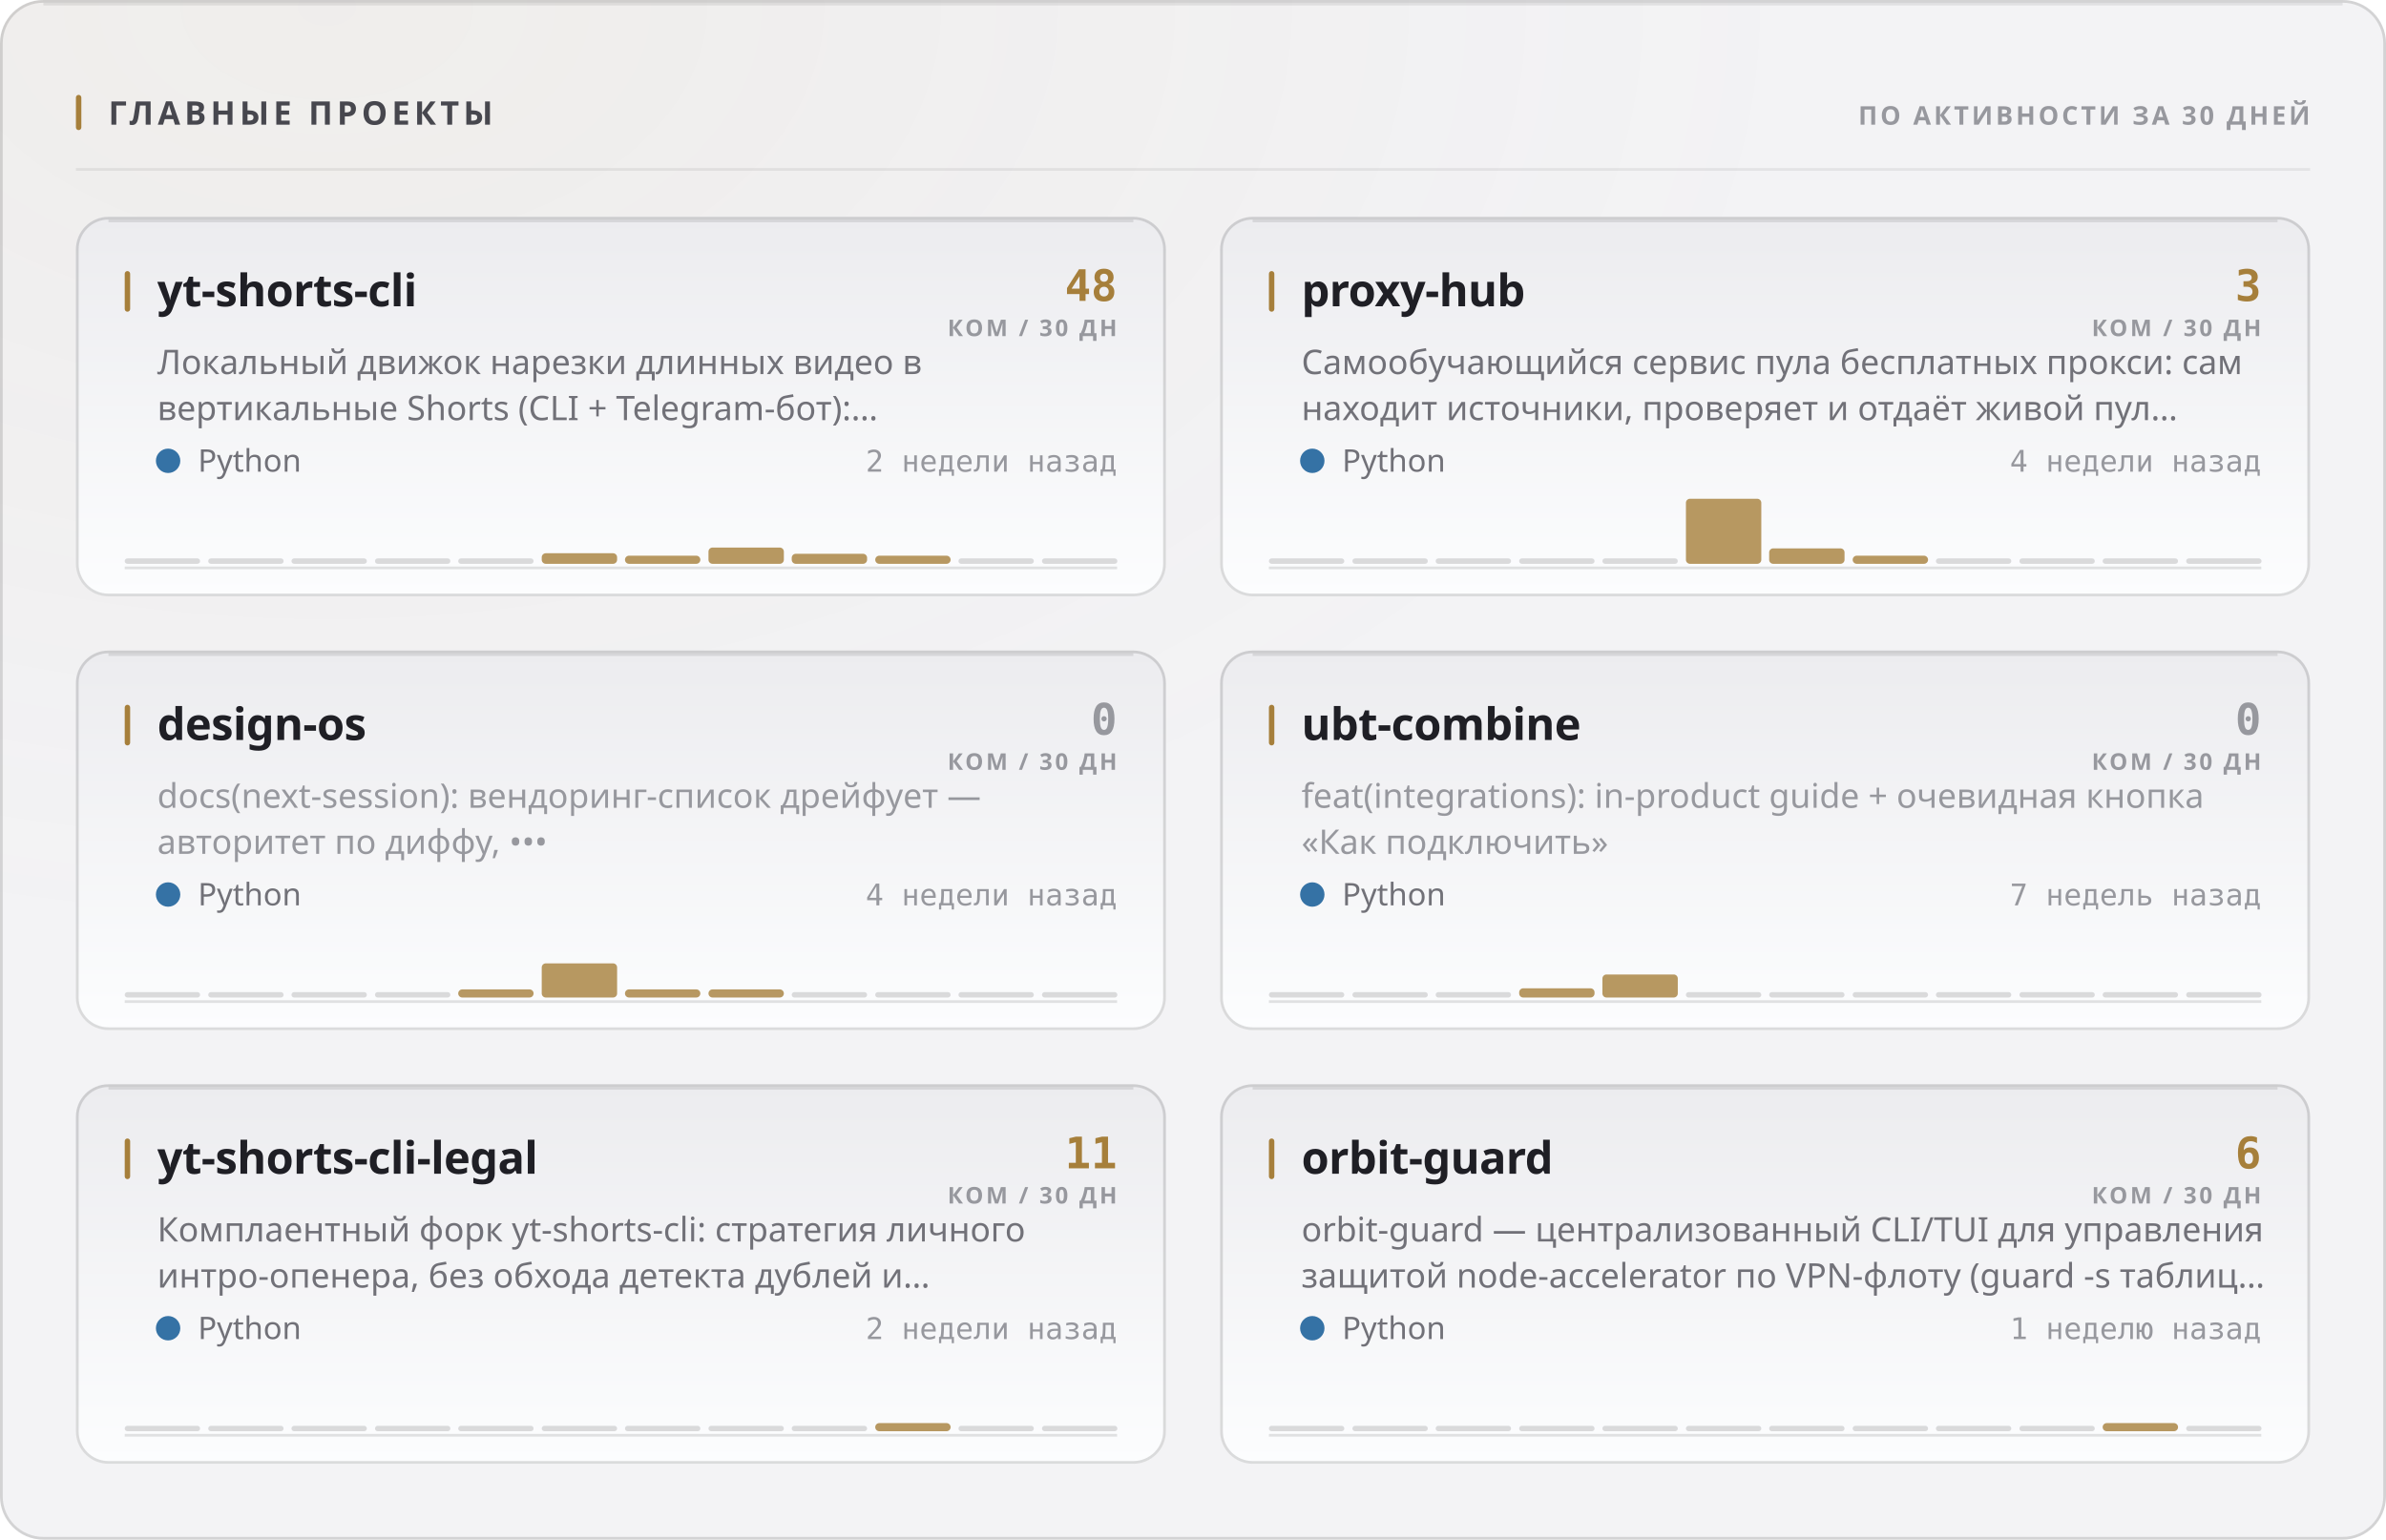
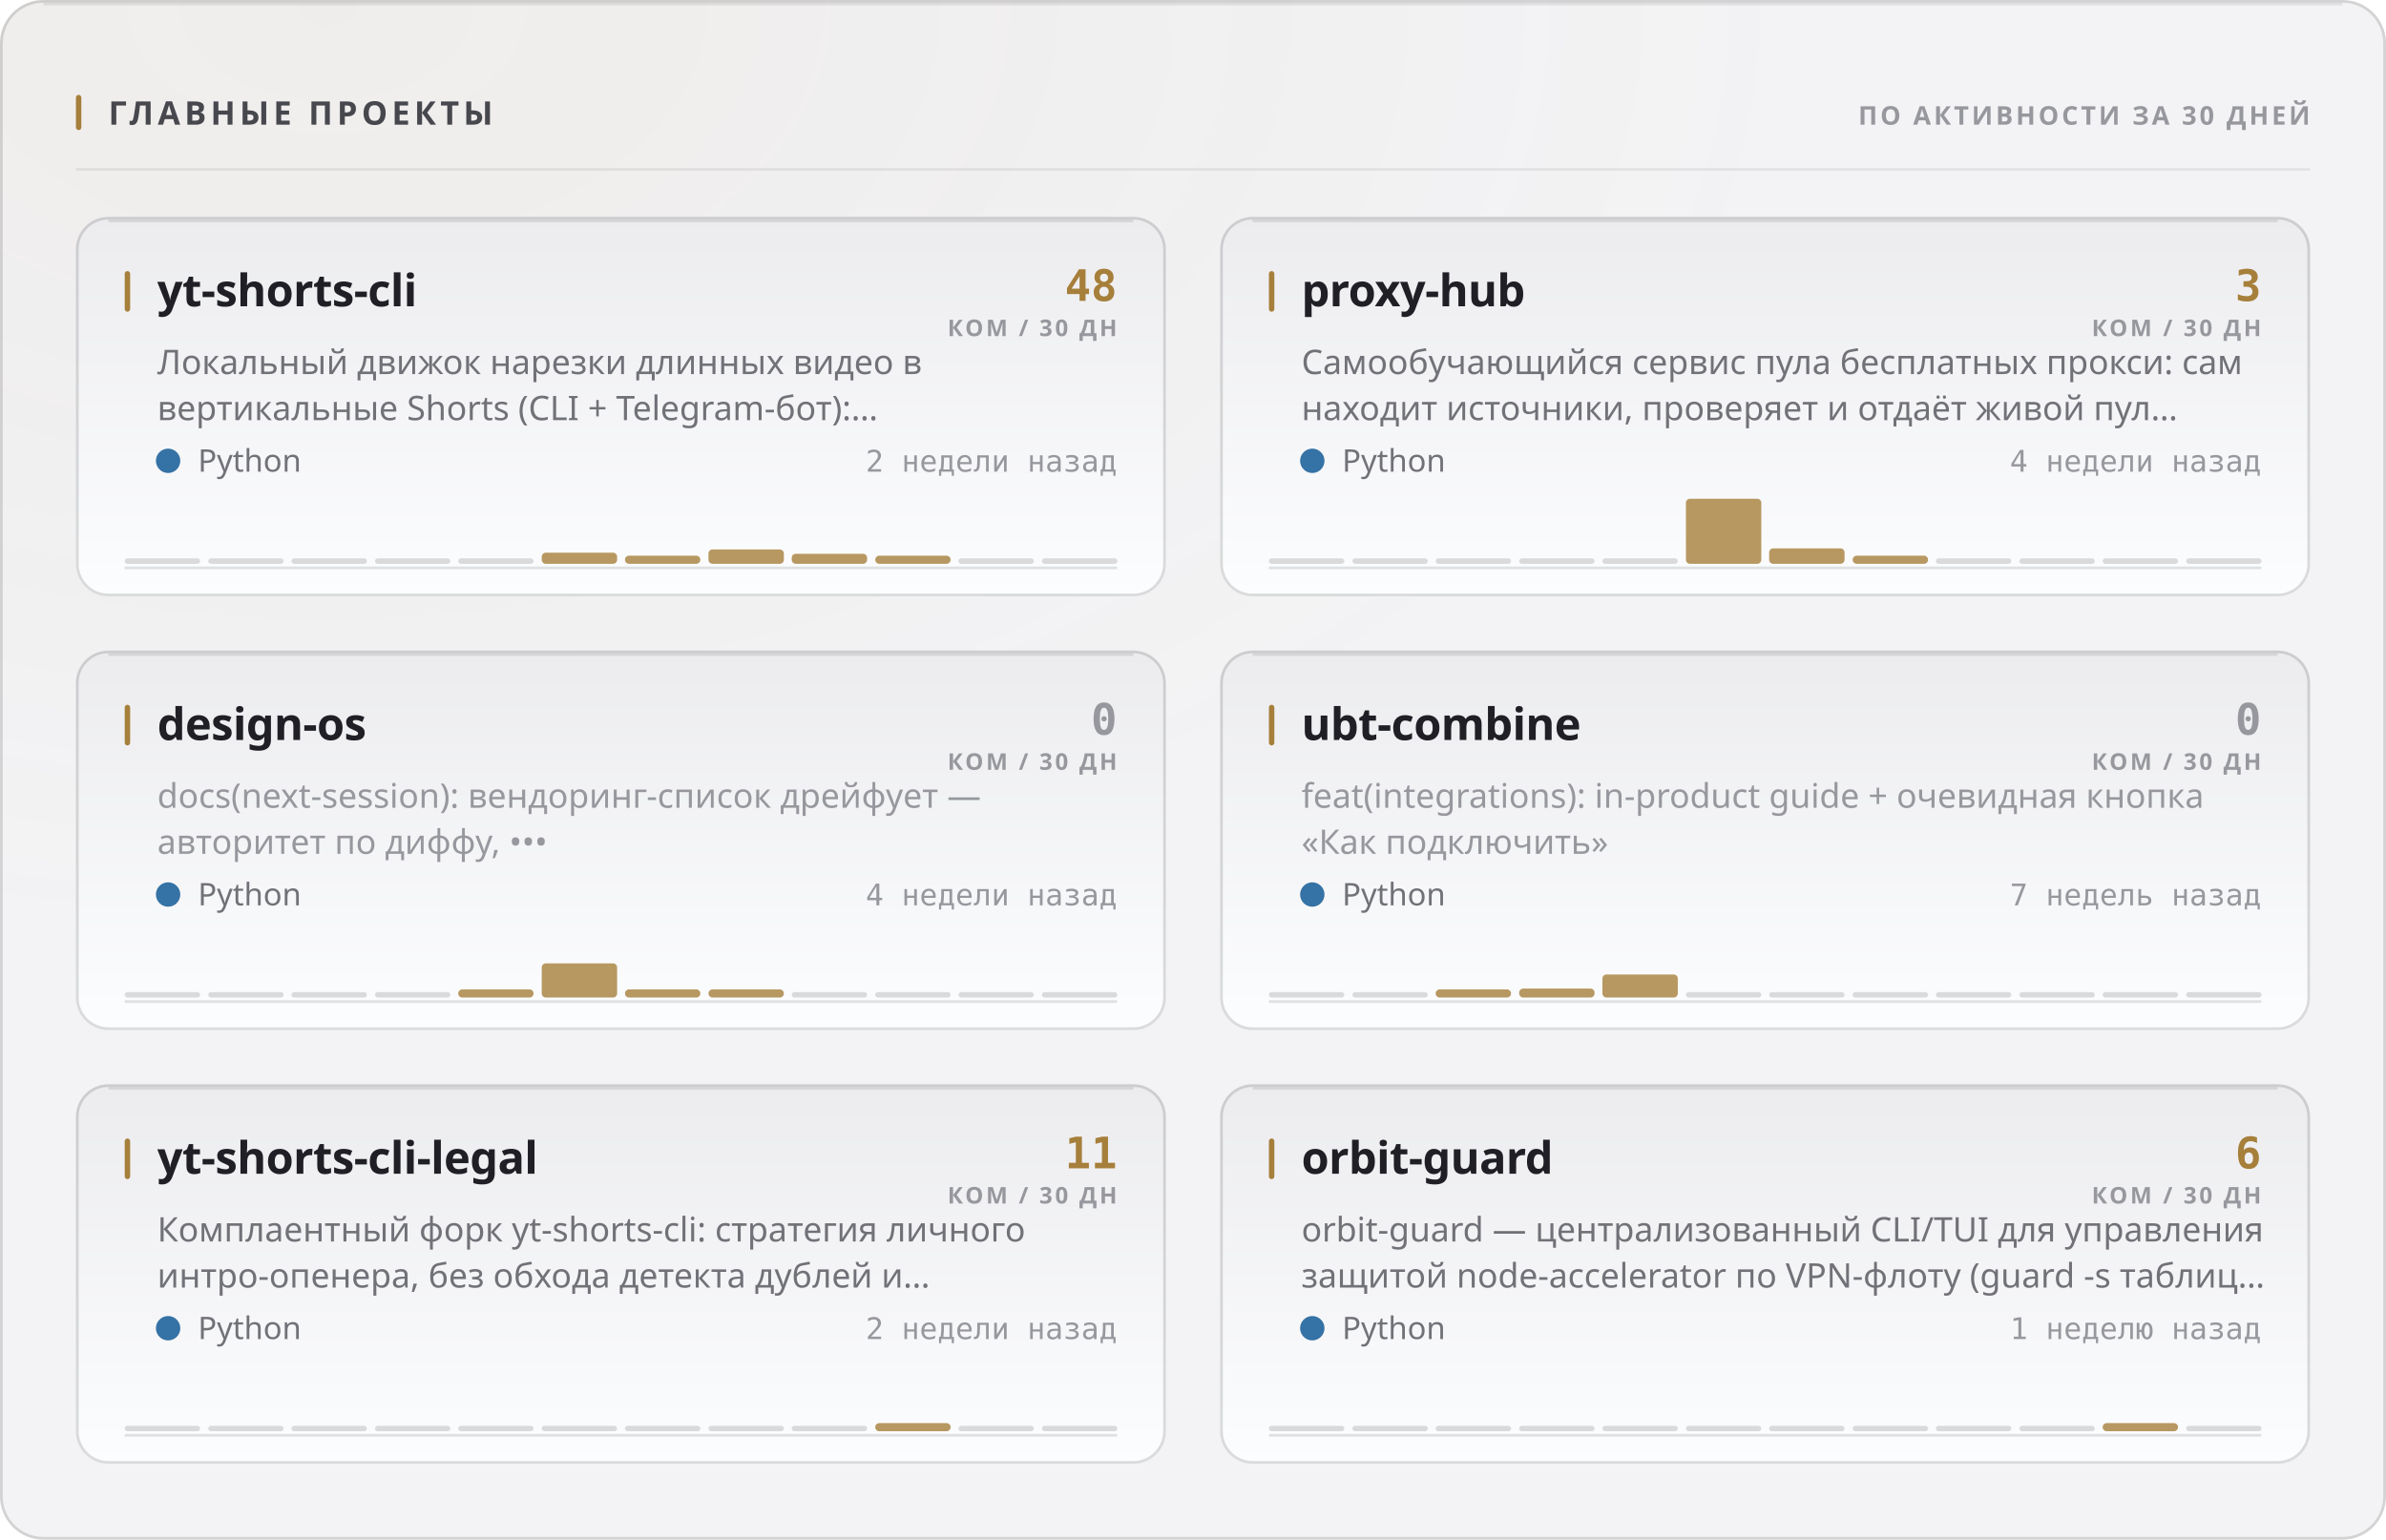
<svg xmlns="http://www.w3.org/2000/svg" width="880" height="568" viewBox="0 0 880 568" role="img">
  <style>
  text { font-family: -apple-system, BlinkMacSystemFont, 'Segoe UI', 'Noto Sans', Helvetica, Arial, sans-serif; }
  .mono { font-family: ui-monospace, 'SF Mono', 'Cascadia Mono', 'DejaVu Sans Mono', Menlo, Consolas, monospace; font-variant-numeric: tabular-nums; }
  .caps { letter-spacing: .1em; text-transform: uppercase; }

  @keyframes sheen  { from { transform: translateX(-120%); } to { transform: translateX(260%); } }
  @keyframes rise   { from { opacity: 0; transform: translateY(6px); } to { opacity: 1; transform: none; } }
  @keyframes slide  { from { opacity: 0; transform: translateX(-8px); } to { opacity: 1; transform: none; } }
  @keyframes grow   { from { transform: scaleY(0); } to { transform: scaleY(1); } }
  @keyframes widen  { from { transform: scaleX(0); } to { transform: scaleX(1); } }
  @keyframes draw   { from { stroke-dashoffset: 200; } to { stroke-dashoffset: 0; } }

  .sheen { animation: sheen 5.5s cubic-bezier(.45,0,.2,1) infinite; }
  .rise  { animation: rise .5s cubic-bezier(.16,1,.3,1) both; }
  .slide { animation: slide .42s cubic-bezier(.16,1,.3,1) both; }
  .bar   { transform-box: fill-box; transform-origin: 50% 100%;
           animation: grow .62s cubic-bezier(.16,1,.3,1) both; }
  .fill  { transform-box: fill-box; transform-origin: 0% 50%;
           animation: widen .8s cubic-bezier(.16,1,.3,1) both; }
  /* The hidden start state lives in the keyframes, never in the static rule.
     A renderer that ignores CSS animations then falls back to the FINISHED
     state — a drawn line, visible text — instead of an empty panel. */
  .spark { stroke-dasharray: 200;
           animation: draw 1.1s cubic-bezier(.16,1,.3,1) both; }

  @media (prefers-reduced-motion: reduce) {
    .sheen { animation: none; opacity: 0; }
    .rise, .slide, .bar, .fill, .spark { animation: none; opacity: 1; transform: none;
                                         stroke-dashoffset: 0; }
  }</style>
  <defs>
    <filter id="grain1" x="0" y="0" width="100%" height="100%">
      <feTurbulence type="fractalNoise" baseFrequency="0.82" numOctaves="3" stitchTiles="stitch" />
      <feColorMatrix type="saturate" values="0" />
    </filter>
    <radialGradient id="wash2" cx="14%" cy="0%" r="62%">
      <stop offset="0%" stop-color="#a67f3b" stop-opacity="0.05" />
      <stop offset="100%" stop-color="#a67f3b" stop-opacity="0" />
    </radialGradient>
    <linearGradient id="cardfill3" x1="0" y1="0" x2="0" y2="1">
      <stop offset="0%" stop-color="#ececef" />
      <stop offset="100%" stop-color="#fcfdfe" />
    </linearGradient>
    <linearGradient id="cardfill4" x1="0" y1="0" x2="0" y2="1">
      <stop offset="0%" stop-color="#ececef" />
      <stop offset="100%" stop-color="#fcfdfe" />
    </linearGradient>
    <linearGradient id="cardfill5" x1="0" y1="0" x2="0" y2="1">
      <stop offset="0%" stop-color="#ececef" />
      <stop offset="100%" stop-color="#fcfdfe" />
    </linearGradient>
    <linearGradient id="cardfill6" x1="0" y1="0" x2="0" y2="1">
      <stop offset="0%" stop-color="#ececef" />
      <stop offset="100%" stop-color="#fcfdfe" />
    </linearGradient>
    <linearGradient id="cardfill7" x1="0" y1="0" x2="0" y2="1">
      <stop offset="0%" stop-color="#ececef" />
      <stop offset="100%" stop-color="#fcfdfe" />
    </linearGradient>
    <linearGradient id="cardfill8" x1="0" y1="0" x2="0" y2="1">
      <stop offset="0%" stop-color="#ececef" />
      <stop offset="100%" stop-color="#fcfdfe" />
    </linearGradient>
  </defs>
  <rect width="880" height="568" rx="16" fill="#f3f3f5" />
  <rect width="880" height="568" rx="16" fill="url(#wash2)" />
  <rect width="880" height="568" rx="16" filter="url(#grain1)" opacity="0.035" style="mix-blend-mode:overlay" />
  <rect x=".5" y=".5" width="879" height="567" rx="15.5" fill="none" stroke="rgba(10,10,12,0.14)" />
  <path d="M16 1.5 H864" stroke="rgba(10,10,12,0.08)" stroke-width="1" fill="none" />
  <rect x="28" y="35" width="2" height="13" rx="1" fill="#a67f3b" />
  <text x="40" y="46" font-size="12" font-weight="700" fill="#47474e" letter-spacing="0.13em">ГЛАВНЫЕ ПРОЕКТЫ</text>
  <text x="852" y="46" font-size="9.5" font-weight="600" fill="#97989e" text-anchor="end" letter-spacing="0.11em">ПО АКТИВНОСТИ ЗА 30 ДНЕЙ</text>
  <path d="M28 62.5 H852" stroke="rgba(10,10,12,0.07)" stroke-width="1" />
  <g class="rise" opacity="1" style="">
    <rect x="28" y="80" width="402" height="140" rx="12" fill="url(#cardfill3)" />
    <rect x="28.5" y="80.5" width="401" height="139" rx="11.5" fill="none" stroke="rgba(10,10,12,0.14)" />
    <path d="M40 81.5 H418" stroke="rgba(10,10,12,0.1)" stroke-width="1" fill="none" />
    <rect x="46" y="100" width="2" height="15" rx="1" fill="#a67f3b" />
    <text x="58" y="113" font-size="16.5" font-weight="700" fill="#1f1f25" letter-spacing="-0.01em">yt-shorts-cli</text>
    <text x="412" y="111" font-size="16" font-weight="700" fill="#a67f3b" text-anchor="end" class="mono">48</text>
    <text x="412" y="124" font-size="8.5" font-weight="600" fill="#97989e" text-anchor="end" letter-spacing="0.11em">КОМ / 30 ДН</text>
    <text x="58" y="138" font-size="12.5" font-weight="400" fill="#717178">Локальный движок нарезки длинных видео в</text>
    <text x="58" y="155" font-size="12.5" font-weight="400" fill="#717178">вертикальные Shorts (CLI + Telegram-бот):…</text>
    <circle cx="62" cy="170" r="4.5" fill="#3572A5" />
    <text x="73" y="174" font-size="11.5" font-weight="400" fill="#717178">Python</text>
    <text x="412" y="174" font-size="11" font-weight="400" fill="#97989e" text-anchor="end" class="mono">2 недели назад</text>
    <path d="M46 209.5 H412" stroke="rgba(10,10,12,0.112)" stroke-width="1" />
    <g class="bar" style="animation-delay:0.18s">
      <rect x="46.0" y="206.0" width="27.8" height="2" rx="1" fill="rgba(10,10,12,0.14)" />
      <rect x="76.8" y="206.0" width="27.8" height="2" rx="1" fill="rgba(10,10,12,0.14)" />
      <rect x="107.5" y="206.0" width="27.8" height="2" rx="1" fill="rgba(10,10,12,0.14)" />
      <rect x="138.3" y="206.0" width="27.8" height="2" rx="1" fill="rgba(10,10,12,0.14)" />
      <rect x="169.0" y="206.0" width="27.8" height="2" rx="1" fill="rgba(10,10,12,0.14)" />
-       <rect x="199.8" y="204.1" width="27.8" height="3.9" rx="1.5" fill="#a67f3b" opacity="0.8" />
+       <rect x="199.8" y="203.9" width="27.8" height="4.1" rx="1.5" fill="#a67f3b" opacity="0.8" />
      <rect x="230.5" y="205.0" width="27.8" height="3.0" rx="1.5" fill="#a67f3b" opacity="0.8" />
-       <rect x="261.3" y="202.0" width="27.8" height="6.0" rx="1.5" fill="#a67f3b" opacity="0.8" />
+       <rect x="261.3" y="202.7" width="27.8" height="5.3" rx="1.5" fill="#a67f3b" opacity="0.8" />
      <rect x="292.0" y="204.3" width="27.8" height="3.7" rx="1.5" fill="#a67f3b" opacity="0.8" />
      <rect x="322.8" y="205.0" width="27.8" height="3.0" rx="1.5" fill="#a67f3b" opacity="0.8" />
      <rect x="353.5" y="206.0" width="27.8" height="2" rx="1" fill="rgba(10,10,12,0.14)" />
      <rect x="384.3" y="206.0" width="27.8" height="2" rx="1" fill="rgba(10,10,12,0.14)" />
    </g>
  </g>
  <g class="rise" opacity="1" style=" animation-delay:0.055s;">
    <rect x="450" y="80" width="402" height="140" rx="12" fill="url(#cardfill4)" />
    <rect x="450.5" y="80.5" width="401" height="139" rx="11.5" fill="none" stroke="rgba(10,10,12,0.14)" />
    <path d="M462 81.5 H840" stroke="rgba(10,10,12,0.1)" stroke-width="1" fill="none" />
    <rect x="468" y="100" width="2" height="15" rx="1" fill="#a67f3b" />
    <text x="480" y="113" font-size="16.5" font-weight="700" fill="#1f1f25" letter-spacing="-0.01em">proxy-hub</text>
    <text x="834" y="111" font-size="16" font-weight="700" fill="#a67f3b" text-anchor="end" class="mono">3</text>
    <text x="834" y="124" font-size="8.5" font-weight="600" fill="#97989e" text-anchor="end" letter-spacing="0.11em">КОМ / 30 ДН</text>
    <text x="480" y="138" font-size="12.5" font-weight="400" fill="#717178">Самообучающийся сервис пула бесплатных прокси: сам</text>
    <text x="480" y="155" font-size="12.5" font-weight="400" fill="#717178">находит источники, проверяет и отдаёт живой пул…</text>
    <circle cx="484" cy="170" r="4.5" fill="#3572A5" />
    <text x="495" y="174" font-size="11.5" font-weight="400" fill="#717178">Python</text>
    <text x="834" y="174" font-size="11" font-weight="400" fill="#97989e" text-anchor="end" class="mono">4 недели назад</text>
    <path d="M468 209.5 H834" stroke="rgba(10,10,12,0.112)" stroke-width="1" />
    <g class="bar" style="animation-delay:0.24s">
      <rect x="468.0" y="206.0" width="27.8" height="2" rx="1" fill="rgba(10,10,12,0.14)" />
      <rect x="498.8" y="206.0" width="27.8" height="2" rx="1" fill="rgba(10,10,12,0.14)" />
      <rect x="529.5" y="206.0" width="27.8" height="2" rx="1" fill="rgba(10,10,12,0.14)" />
      <rect x="560.3" y="206.0" width="27.8" height="2" rx="1" fill="rgba(10,10,12,0.14)" />
      <rect x="591.0" y="206.0" width="27.8" height="2" rx="1" fill="rgba(10,10,12,0.14)" />
      <rect x="621.8" y="184.0" width="27.8" height="24.0" rx="1.5" fill="#a67f3b" opacity="0.8" />
      <rect x="652.5" y="202.3" width="27.8" height="5.7" rx="1.5" fill="#a67f3b" opacity="0.8" />
      <rect x="683.3" y="205.0" width="27.8" height="3.0" rx="1.5" fill="#a67f3b" opacity="0.8" />
      <rect x="714.0" y="206.0" width="27.8" height="2" rx="1" fill="rgba(10,10,12,0.14)" />
      <rect x="744.8" y="206.0" width="27.8" height="2" rx="1" fill="rgba(10,10,12,0.14)" />
      <rect x="775.5" y="206.0" width="27.8" height="2" rx="1" fill="rgba(10,10,12,0.14)" />
      <rect x="806.3" y="206.0" width="27.8" height="2" rx="1" fill="rgba(10,10,12,0.14)" />
    </g>
  </g>
  <g class="rise" opacity="1" style=" animation-delay:0.110s;">
    <rect x="28" y="240" width="402" height="140" rx="12" fill="url(#cardfill5)" />
    <rect x="28.5" y="240.5" width="401" height="139" rx="11.5" fill="none" stroke="rgba(10,10,12,0.14)" />
    <path d="M40 241.5 H418" stroke="rgba(10,10,12,0.1)" stroke-width="1" fill="none" />
    <rect x="46" y="260" width="2" height="15" rx="1" fill="#a67f3b" />
    <text x="58" y="273" font-size="16.5" font-weight="700" fill="#1f1f25" letter-spacing="-0.01em">design-os</text>
    <text x="412" y="271" font-size="16" font-weight="700" fill="#97989e" text-anchor="end" class="mono">0</text>
    <text x="412" y="284" font-size="8.5" font-weight="600" fill="#97989e" text-anchor="end" letter-spacing="0.11em">КОМ / 30 ДН</text>
    <text x="58" y="298" font-size="12.5" font-weight="400" fill="#97989e">docs(next-session): вендоринг-список дрейфует —</text>
    <text x="58" y="315" font-size="12.5" font-weight="400" fill="#97989e">авторитет по диффу, •••</text>
    <circle cx="62" cy="330" r="4.5" fill="#3572A5" />
    <text x="73" y="334" font-size="11.5" font-weight="400" fill="#717178">Python</text>
    <text x="412" y="334" font-size="11" font-weight="400" fill="#97989e" text-anchor="end" class="mono">4 недели назад</text>
    <path d="M46 369.5 H412" stroke="rgba(10,10,12,0.112)" stroke-width="1" />
    <g class="bar" style="animation-delay:0.3s">
      <rect x="46.0" y="366.0" width="27.8" height="2" rx="1" fill="rgba(10,10,12,0.14)" />
      <rect x="76.8" y="366.0" width="27.8" height="2" rx="1" fill="rgba(10,10,12,0.14)" />
      <rect x="107.5" y="366.0" width="27.8" height="2" rx="1" fill="rgba(10,10,12,0.14)" />
      <rect x="138.3" y="366.0" width="27.8" height="2" rx="1" fill="rgba(10,10,12,0.14)" />
      <rect x="169.0" y="365.0" width="27.8" height="3.0" rx="1.5" fill="#a67f3b" opacity="0.8" />
      <rect x="199.8" y="355.4" width="27.8" height="12.6" rx="1.5" fill="#a67f3b" opacity="0.8" />
      <rect x="230.5" y="365.0" width="27.8" height="3.0" rx="1.5" fill="#a67f3b" opacity="0.8" />
      <rect x="261.3" y="365.0" width="27.8" height="3.0" rx="1.5" fill="#a67f3b" opacity="0.8" />
      <rect x="292.0" y="366.0" width="27.8" height="2" rx="1" fill="rgba(10,10,12,0.14)" />
      <rect x="322.8" y="366.0" width="27.8" height="2" rx="1" fill="rgba(10,10,12,0.14)" />
      <rect x="353.5" y="366.0" width="27.8" height="2" rx="1" fill="rgba(10,10,12,0.14)" />
      <rect x="384.3" y="366.0" width="27.8" height="2" rx="1" fill="rgba(10,10,12,0.14)" />
    </g>
  </g>
  <g class="rise" opacity="1" style=" animation-delay:0.165s;">
    <rect x="450" y="240" width="402" height="140" rx="12" fill="url(#cardfill6)" />
    <rect x="450.5" y="240.5" width="401" height="139" rx="11.5" fill="none" stroke="rgba(10,10,12,0.14)" />
    <path d="M462 241.5 H840" stroke="rgba(10,10,12,0.1)" stroke-width="1" fill="none" />
    <rect x="468" y="260" width="2" height="15" rx="1" fill="#a67f3b" />
    <text x="480" y="273" font-size="16.5" font-weight="700" fill="#1f1f25" letter-spacing="-0.01em">ubt-combine</text>
    <text x="834" y="271" font-size="16" font-weight="700" fill="#97989e" text-anchor="end" class="mono">0</text>
    <text x="834" y="284" font-size="8.5" font-weight="600" fill="#97989e" text-anchor="end" letter-spacing="0.11em">КОМ / 30 ДН</text>
    <text x="480" y="298" font-size="12.5" font-weight="400" fill="#97989e">feat(integrations): in-product guide + очевидная кнопка</text>
    <text x="480" y="315" font-size="12.5" font-weight="400" fill="#97989e">«Как подключить»</text>
    <circle cx="484" cy="330" r="4.5" fill="#3572A5" />
    <text x="495" y="334" font-size="11.5" font-weight="400" fill="#717178">Python</text>
    <text x="834" y="334" font-size="11" font-weight="400" fill="#97989e" text-anchor="end" class="mono">7 недель назад</text>
    <path d="M468 369.5 H834" stroke="rgba(10,10,12,0.112)" stroke-width="1" />
    <g class="bar" style="animation-delay:0.36s">
      <rect x="468.0" y="366.0" width="27.8" height="2" rx="1" fill="rgba(10,10,12,0.14)" />
      <rect x="498.8" y="366.0" width="27.8" height="2" rx="1" fill="rgba(10,10,12,0.14)" />
-       <rect x="529.5" y="366.0" width="27.8" height="2" rx="1" fill="rgba(10,10,12,0.14)" />
-       <rect x="560.3" y="364.6" width="27.8" height="3.4" rx="1.5" fill="#a67f3b" opacity="0.8" />
+       <rect x="529.5" y="365.0" width="27.8" height="3.0" rx="1.5" fill="#a67f3b" opacity="0.8" />
+       <rect x="560.3" y="364.7" width="27.8" height="3.3" rx="1.5" fill="#a67f3b" opacity="0.8" />
      <rect x="591.0" y="359.5" width="27.8" height="8.5" rx="1.5" fill="#a67f3b" opacity="0.8" />
      <rect x="621.8" y="366.0" width="27.8" height="2" rx="1" fill="rgba(10,10,12,0.14)" />
      <rect x="652.5" y="366.0" width="27.8" height="2" rx="1" fill="rgba(10,10,12,0.14)" />
      <rect x="683.3" y="366.0" width="27.8" height="2" rx="1" fill="rgba(10,10,12,0.14)" />
      <rect x="714.0" y="366.0" width="27.8" height="2" rx="1" fill="rgba(10,10,12,0.14)" />
      <rect x="744.8" y="366.0" width="27.8" height="2" rx="1" fill="rgba(10,10,12,0.14)" />
      <rect x="775.5" y="366.0" width="27.8" height="2" rx="1" fill="rgba(10,10,12,0.14)" />
      <rect x="806.3" y="366.0" width="27.8" height="2" rx="1" fill="rgba(10,10,12,0.14)" />
    </g>
  </g>
  <g class="rise" opacity="1" style=" animation-delay:0.220s;">
    <rect x="28" y="400" width="402" height="140" rx="12" fill="url(#cardfill7)" />
    <rect x="28.5" y="400.5" width="401" height="139" rx="11.5" fill="none" stroke="rgba(10,10,12,0.14)" />
    <path d="M40 401.5 H418" stroke="rgba(10,10,12,0.1)" stroke-width="1" fill="none" />
    <rect x="46" y="420" width="2" height="15" rx="1" fill="#a67f3b" />
    <text x="58" y="433" font-size="16.5" font-weight="700" fill="#1f1f25" letter-spacing="-0.01em">yt-shorts-cli-legal</text>
    <text x="412" y="431" font-size="16" font-weight="700" fill="#a67f3b" text-anchor="end" class="mono">11</text>
    <text x="412" y="444" font-size="8.5" font-weight="600" fill="#97989e" text-anchor="end" letter-spacing="0.11em">КОМ / 30 ДН</text>
    <text x="58" y="458" font-size="12.5" font-weight="400" fill="#717178">Комплаентный форк yt-shorts-cli: стратегия личного</text>
    <text x="58" y="475" font-size="12.5" font-weight="400" fill="#717178">интро-опенера, без обхода детекта дублей и…</text>
    <circle cx="62" cy="490" r="4.5" fill="#3572A5" />
    <text x="73" y="494" font-size="11.5" font-weight="400" fill="#717178">Python</text>
    <text x="412" y="494" font-size="11" font-weight="400" fill="#97989e" text-anchor="end" class="mono">2 недели назад</text>
    <path d="M46 529.5 H412" stroke="rgba(10,10,12,0.112)" stroke-width="1" />
    <g class="bar" style="animation-delay:0.42s">
      <rect x="46.0" y="526.0" width="27.8" height="2" rx="1" fill="rgba(10,10,12,0.14)" />
      <rect x="76.8" y="526.0" width="27.8" height="2" rx="1" fill="rgba(10,10,12,0.14)" />
      <rect x="107.5" y="526.0" width="27.8" height="2" rx="1" fill="rgba(10,10,12,0.14)" />
      <rect x="138.3" y="526.0" width="27.8" height="2" rx="1" fill="rgba(10,10,12,0.14)" />
      <rect x="169.0" y="526.0" width="27.8" height="2" rx="1" fill="rgba(10,10,12,0.14)" />
      <rect x="199.8" y="526.0" width="27.8" height="2" rx="1" fill="rgba(10,10,12,0.14)" />
      <rect x="230.5" y="526.0" width="27.8" height="2" rx="1" fill="rgba(10,10,12,0.14)" />
      <rect x="261.3" y="526.0" width="27.8" height="2" rx="1" fill="rgba(10,10,12,0.14)" />
      <rect x="292.0" y="526.0" width="27.8" height="2" rx="1" fill="rgba(10,10,12,0.14)" />
      <rect x="322.8" y="525.0" width="27.8" height="3.0" rx="1.5" fill="#a67f3b" opacity="0.8" />
      <rect x="353.5" y="526.0" width="27.8" height="2" rx="1" fill="rgba(10,10,12,0.14)" />
      <rect x="384.3" y="526.0" width="27.8" height="2" rx="1" fill="rgba(10,10,12,0.14)" />
    </g>
  </g>
  <g class="rise" opacity="1" style=" animation-delay:0.275s;">
    <rect x="450" y="400" width="402" height="140" rx="12" fill="url(#cardfill8)" />
    <rect x="450.5" y="400.5" width="401" height="139" rx="11.5" fill="none" stroke="rgba(10,10,12,0.14)" />
    <path d="M462 401.5 H840" stroke="rgba(10,10,12,0.1)" stroke-width="1" fill="none" />
    <rect x="468" y="420" width="2" height="15" rx="1" fill="#a67f3b" />
    <text x="480" y="433" font-size="16.5" font-weight="700" fill="#1f1f25" letter-spacing="-0.01em">orbit-guard</text>
    <text x="834" y="431" font-size="16" font-weight="700" fill="#a67f3b" text-anchor="end" class="mono">6</text>
    <text x="834" y="444" font-size="8.5" font-weight="600" fill="#97989e" text-anchor="end" letter-spacing="0.11em">КОМ / 30 ДН</text>
    <text x="480" y="458" font-size="12.5" font-weight="400" fill="#717178">orbit-guard — централизованный CLI/TUI для управления</text>
    <text x="480" y="475" font-size="12.5" font-weight="400" fill="#717178">защитой node-accelerator по VPN-флоту (guard -s таблиц…</text>
    <circle cx="484" cy="490" r="4.5" fill="#3572A5" />
    <text x="495" y="494" font-size="11.5" font-weight="400" fill="#717178">Python</text>
    <text x="834" y="494" font-size="11" font-weight="400" fill="#97989e" text-anchor="end" class="mono">1 неделю назад</text>
    <path d="M468 529.5 H834" stroke="rgba(10,10,12,0.112)" stroke-width="1" />
    <g class="bar" style="animation-delay:0.48s">
      <rect x="468.0" y="526.0" width="27.8" height="2" rx="1" fill="rgba(10,10,12,0.14)" />
      <rect x="498.8" y="526.0" width="27.8" height="2" rx="1" fill="rgba(10,10,12,0.14)" />
      <rect x="529.5" y="526.0" width="27.8" height="2" rx="1" fill="rgba(10,10,12,0.14)" />
      <rect x="560.3" y="526.0" width="27.8" height="2" rx="1" fill="rgba(10,10,12,0.14)" />
      <rect x="591.0" y="526.0" width="27.8" height="2" rx="1" fill="rgba(10,10,12,0.14)" />
      <rect x="621.8" y="526.0" width="27.8" height="2" rx="1" fill="rgba(10,10,12,0.14)" />
      <rect x="652.5" y="526.0" width="27.8" height="2" rx="1" fill="rgba(10,10,12,0.14)" />
      <rect x="683.3" y="526.0" width="27.8" height="2" rx="1" fill="rgba(10,10,12,0.14)" />
      <rect x="714.0" y="526.0" width="27.8" height="2" rx="1" fill="rgba(10,10,12,0.14)" />
      <rect x="744.8" y="526.0" width="27.8" height="2" rx="1" fill="rgba(10,10,12,0.14)" />
      <rect x="775.5" y="525.0" width="27.8" height="3.0" rx="1.5" fill="#a67f3b" opacity="0.8" />
      <rect x="806.3" y="526.0" width="27.8" height="2" rx="1" fill="rgba(10,10,12,0.14)" />
    </g>
  </g>
</svg>
